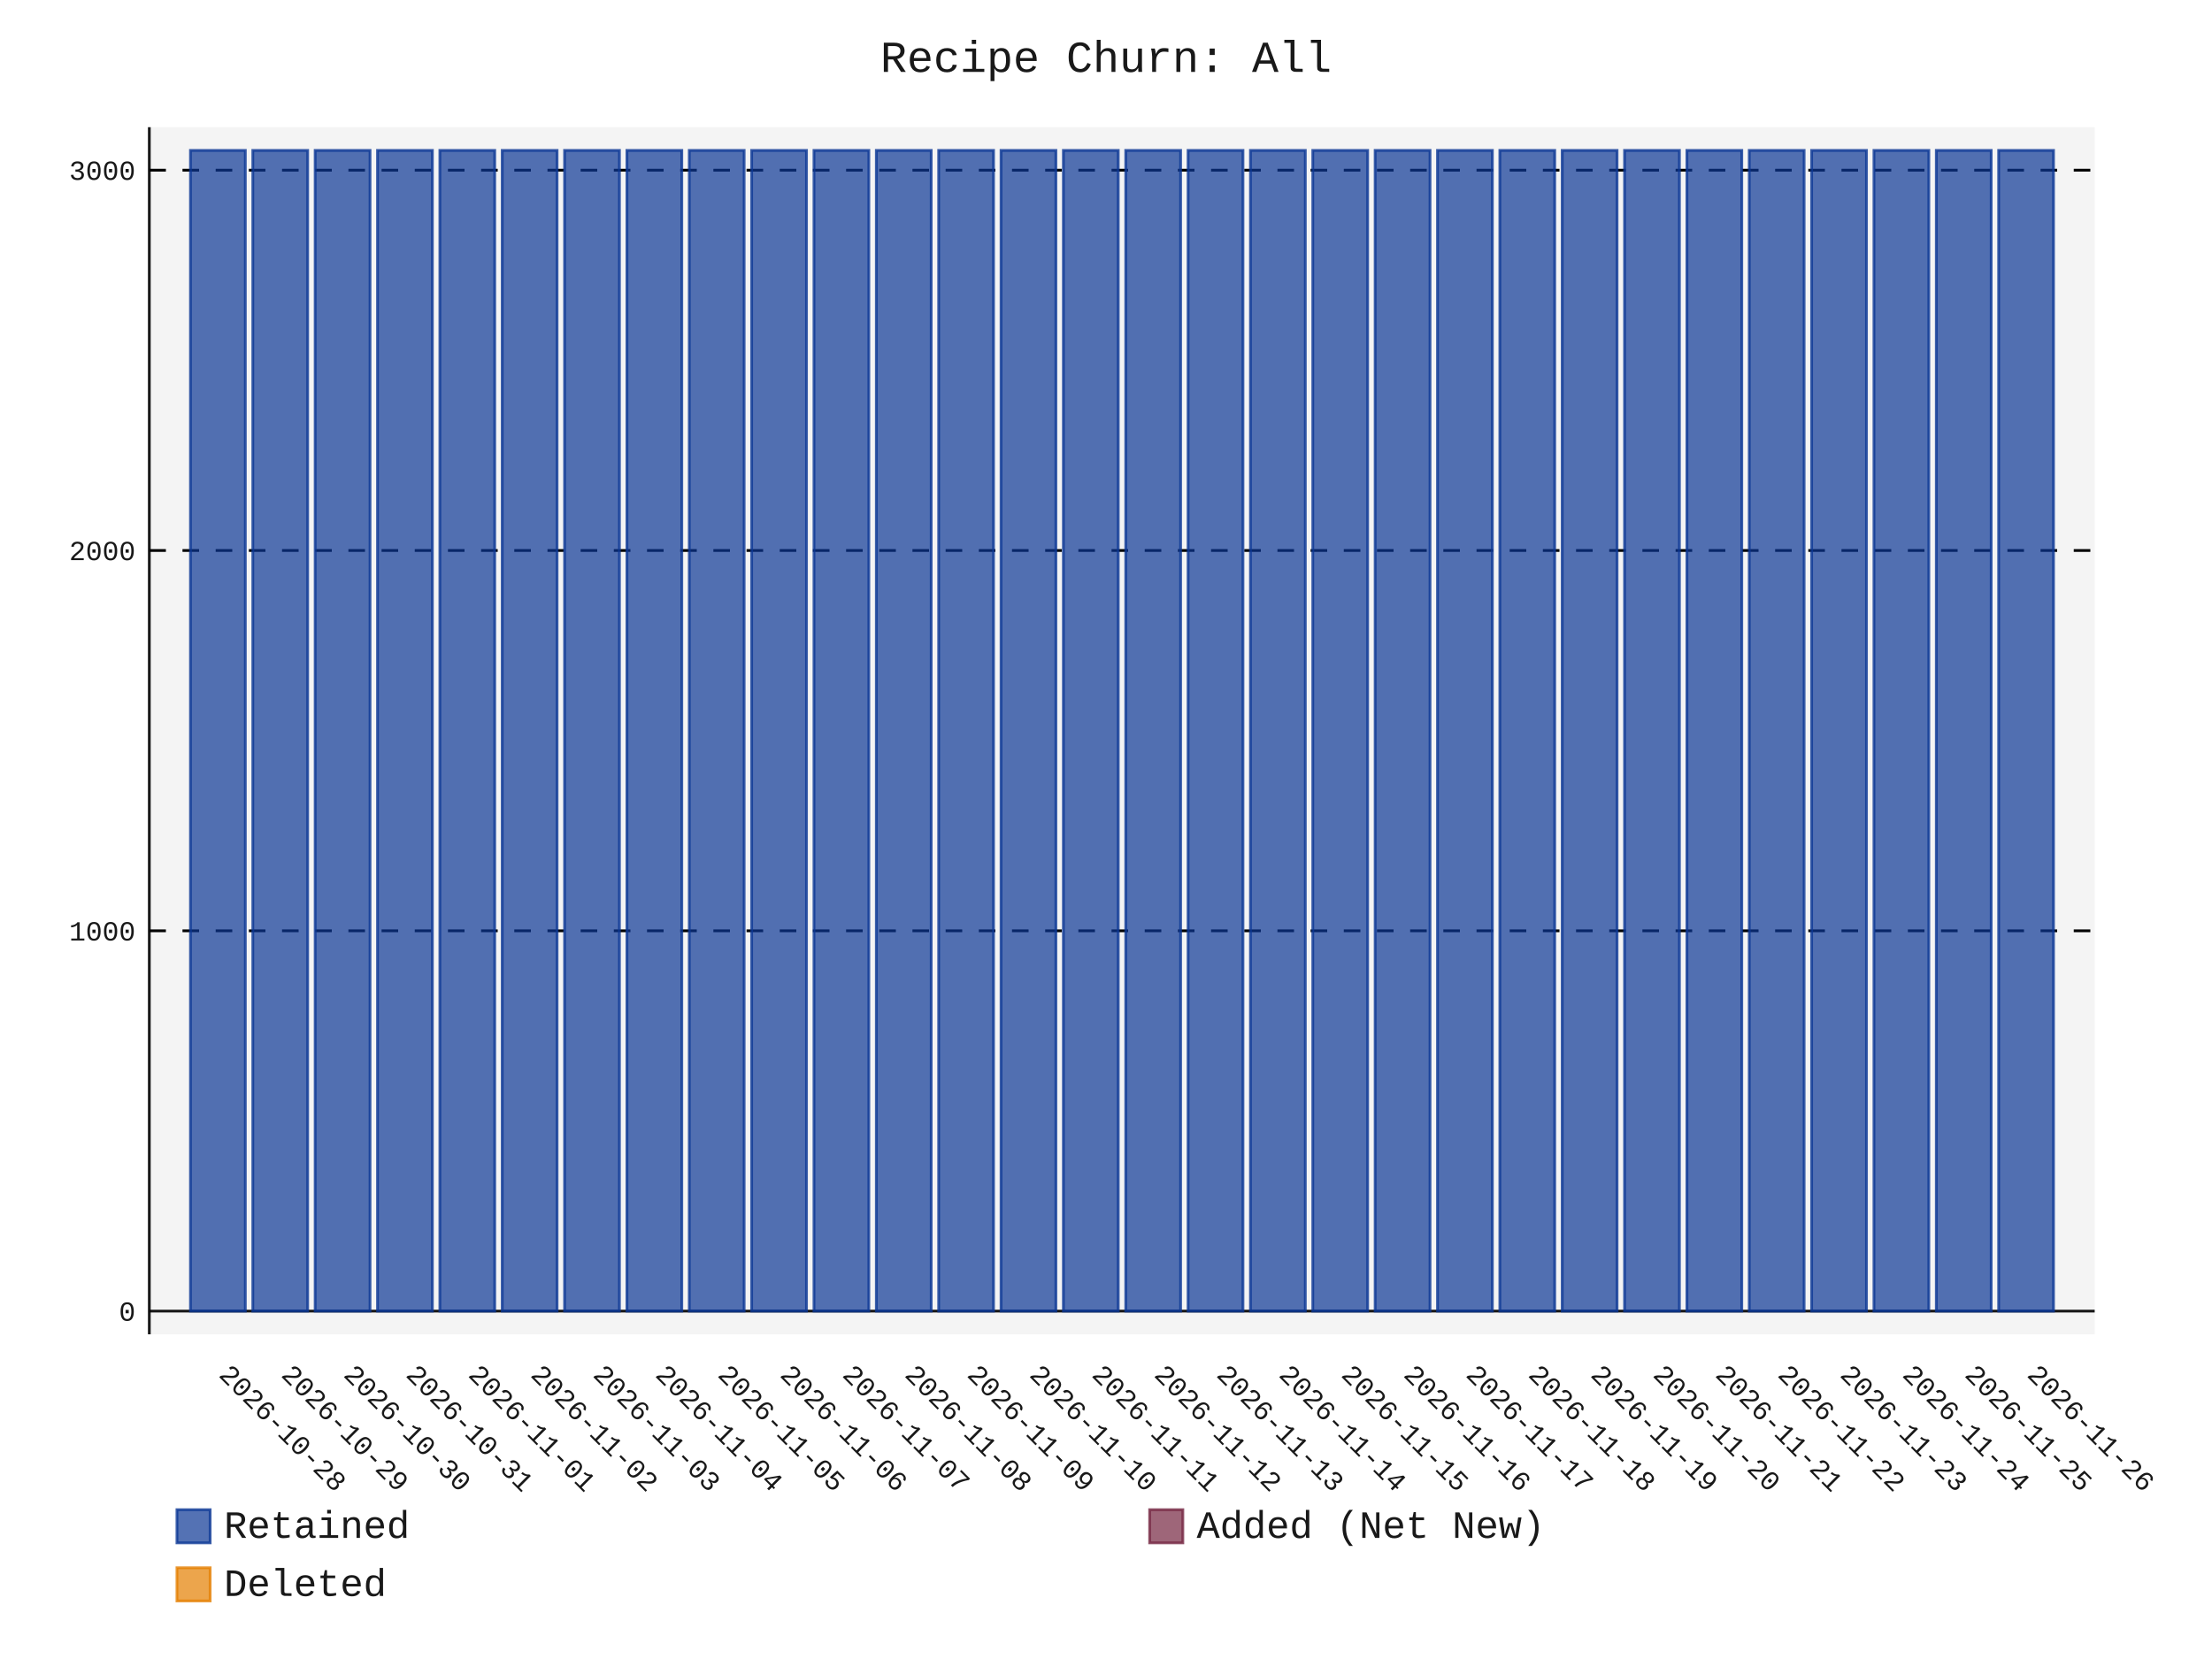
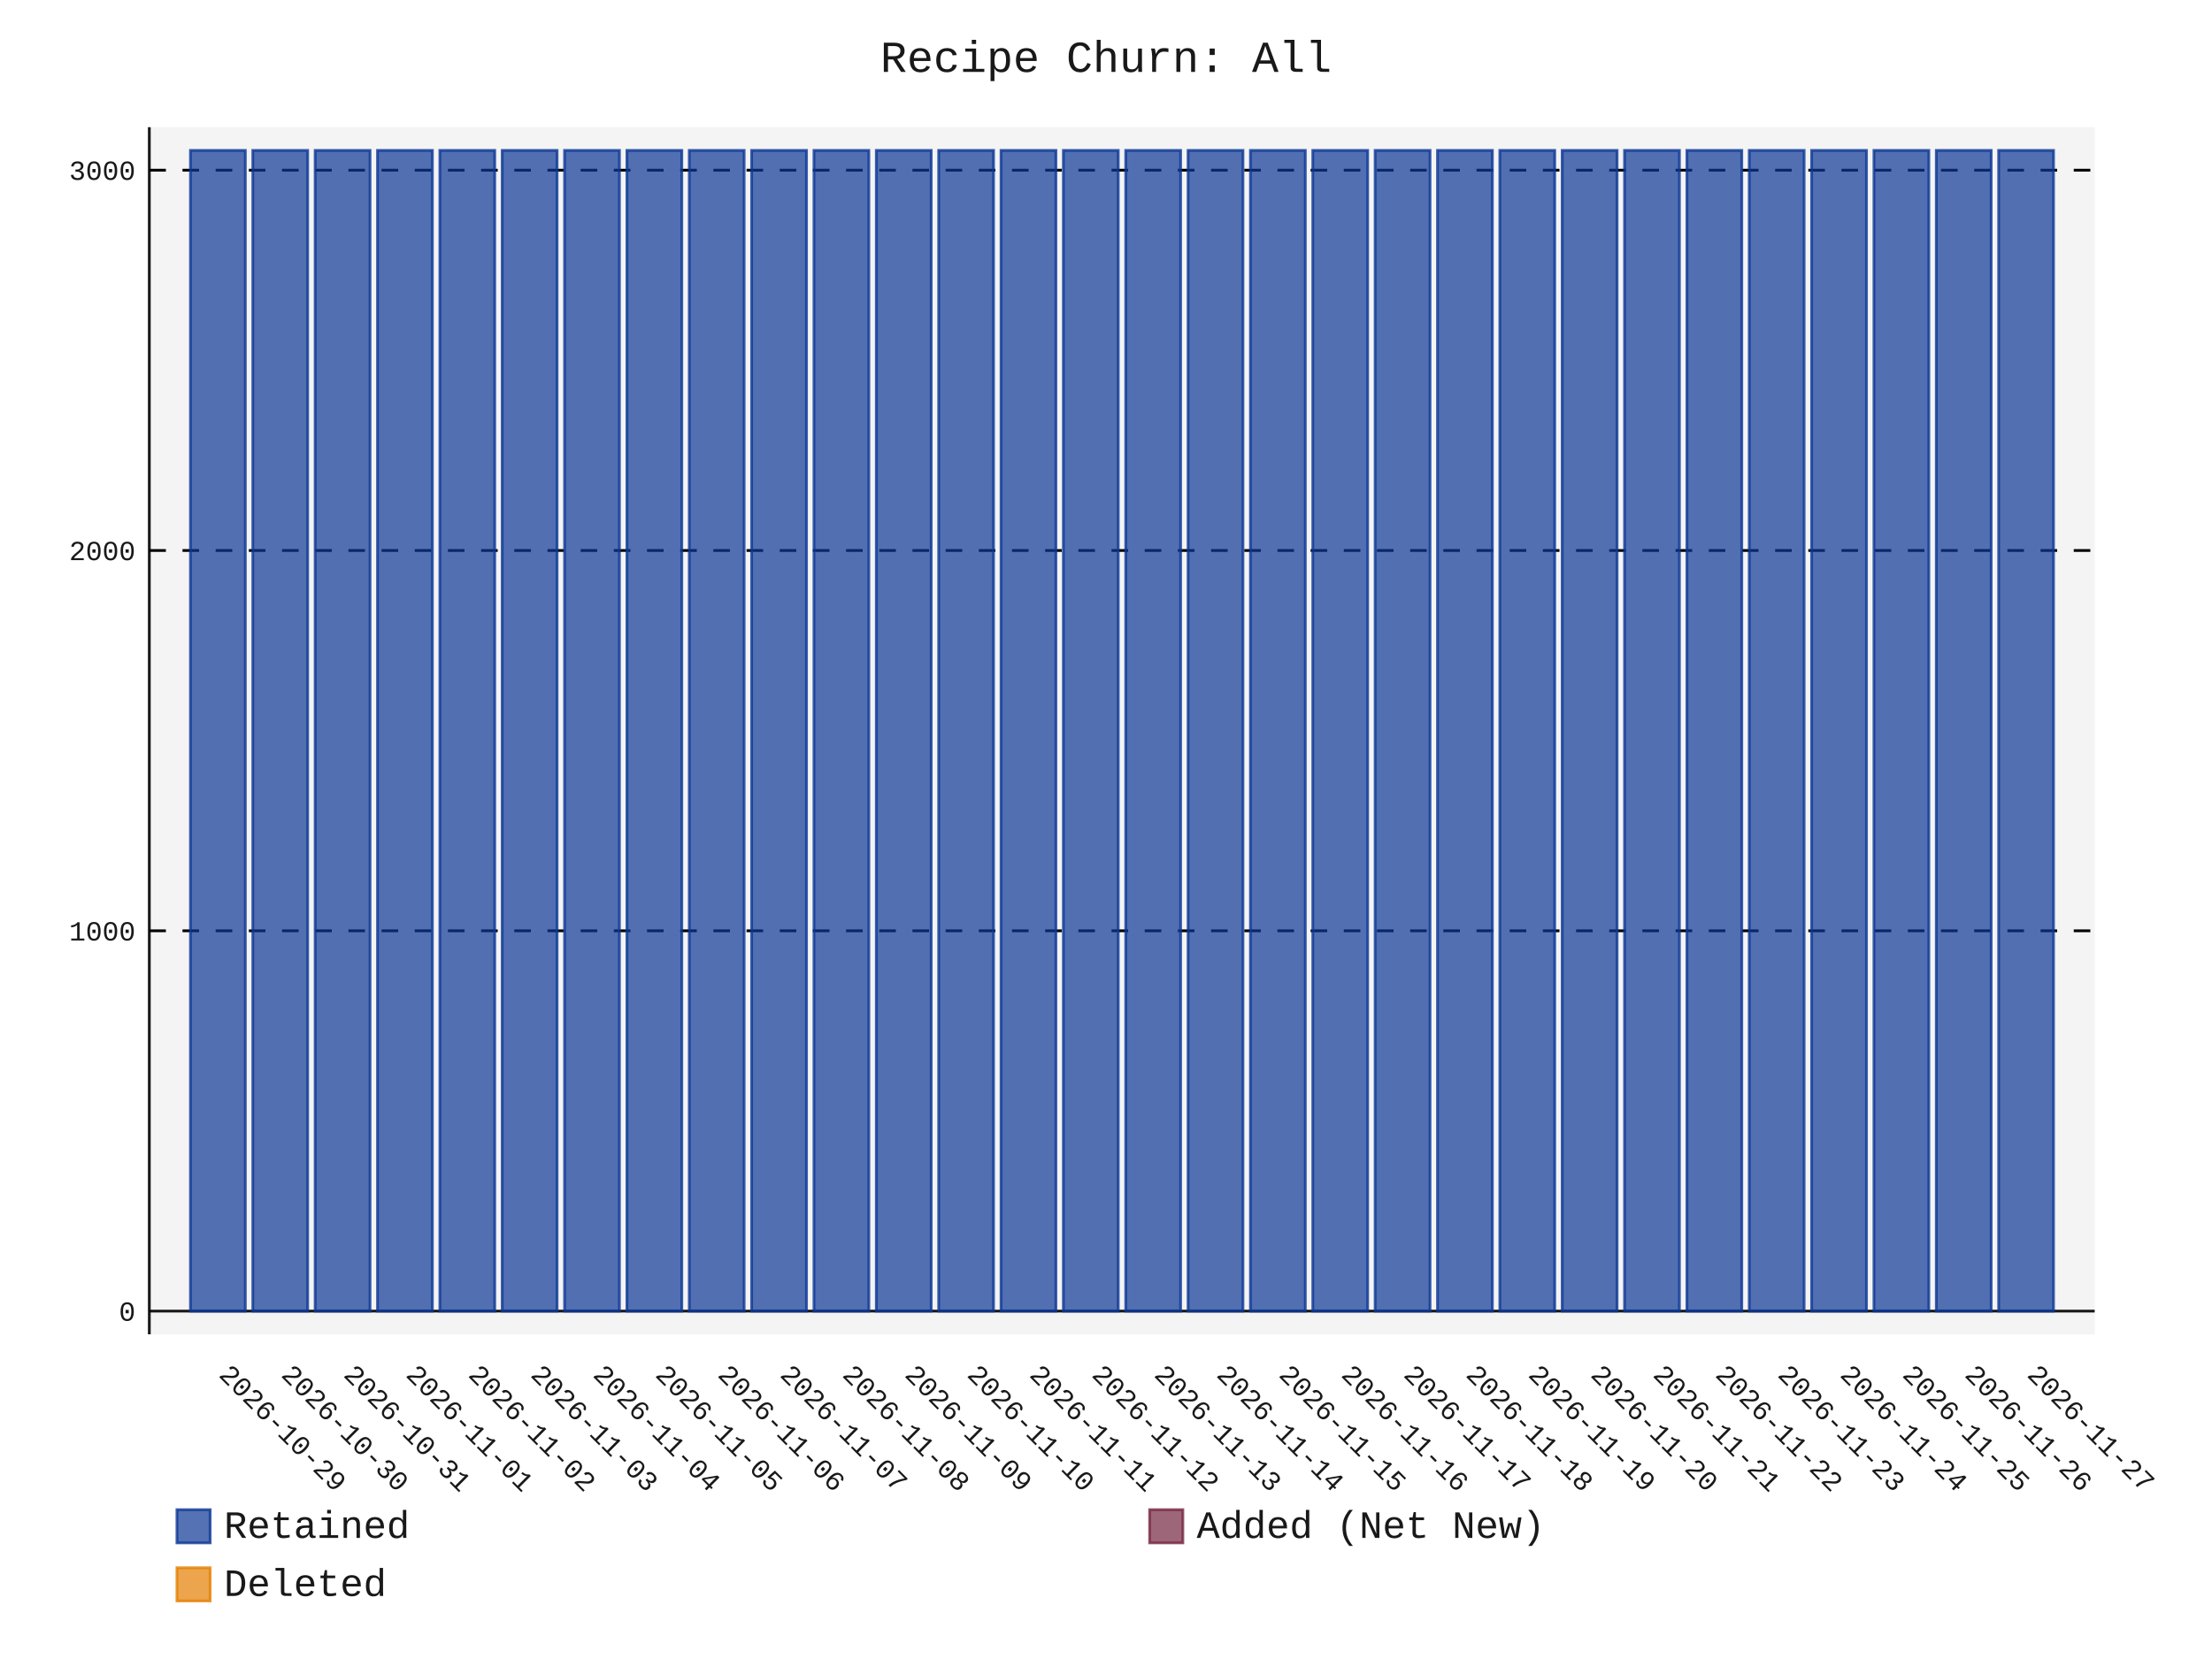
- <svg xmlns="http://www.w3.org/2000/svg" id="chart-9c6a7ccf-3798-4647-bdf7-66aee523b57b" class="pygal-chart" viewBox="0 0 800 600">
+ <svg xmlns="http://www.w3.org/2000/svg" id="chart-b2e27af9-9c1e-48b0-a8a5-6fee6ccf3e6c" class="pygal-chart" viewBox="0 0 800 600">
  <defs>
-     <style type="text/css">#chart-9c6a7ccf-3798-4647-bdf7-66aee523b57b{-webkit-user-select:none;-webkit-font-smoothing:antialiased;font-family:Consolas,"Liberation Mono",Menlo,Courier,monospace}#chart-9c6a7ccf-3798-4647-bdf7-66aee523b57b .title{font-family:Consolas,"Liberation Mono",Menlo,Courier,monospace;font-size:16px}#chart-9c6a7ccf-3798-4647-bdf7-66aee523b57b .legends .legend text{font-family:Consolas,"Liberation Mono",Menlo,Courier,monospace;font-size:14px}#chart-9c6a7ccf-3798-4647-bdf7-66aee523b57b .axis text{font-family:Consolas,"Liberation Mono",Menlo,Courier,monospace;font-size:10px}#chart-9c6a7ccf-3798-4647-bdf7-66aee523b57b .axis text.major{font-family:Consolas,"Liberation Mono",Menlo,Courier,monospace;font-size:10px}#chart-9c6a7ccf-3798-4647-bdf7-66aee523b57b .text-overlay text.value{font-family:Consolas,"Liberation Mono",Menlo,Courier,monospace;font-size:16px}#chart-9c6a7ccf-3798-4647-bdf7-66aee523b57b .text-overlay text.label{font-family:Consolas,"Liberation Mono",Menlo,Courier,monospace;font-size:10px}#chart-9c6a7ccf-3798-4647-bdf7-66aee523b57b .tooltip{font-family:Consolas,"Liberation Mono",Menlo,Courier,monospace;font-size:14px}#chart-9c6a7ccf-3798-4647-bdf7-66aee523b57b text.no_data{font-family:Consolas,"Liberation Mono",Menlo,Courier,monospace;font-size:64px}
- #chart-9c6a7ccf-3798-4647-bdf7-66aee523b57b{background-color:transparent}#chart-9c6a7ccf-3798-4647-bdf7-66aee523b57b path,#chart-9c6a7ccf-3798-4647-bdf7-66aee523b57b line,#chart-9c6a7ccf-3798-4647-bdf7-66aee523b57b rect,#chart-9c6a7ccf-3798-4647-bdf7-66aee523b57b circle{-webkit-transition:150ms;-moz-transition:150ms;transition:150ms}#chart-9c6a7ccf-3798-4647-bdf7-66aee523b57b .graph &gt; .background{fill:transparent}#chart-9c6a7ccf-3798-4647-bdf7-66aee523b57b .plot &gt; .background{fill:rgba(240,240,240,0.7)}#chart-9c6a7ccf-3798-4647-bdf7-66aee523b57b .graph{fill:rgba(0,0,0,0.9)}#chart-9c6a7ccf-3798-4647-bdf7-66aee523b57b text.no_data{fill:rgba(0,0,0,0.9)}#chart-9c6a7ccf-3798-4647-bdf7-66aee523b57b .title{fill:rgba(0,0,0,0.9)}#chart-9c6a7ccf-3798-4647-bdf7-66aee523b57b .legends .legend text{fill:rgba(0,0,0,0.9)}#chart-9c6a7ccf-3798-4647-bdf7-66aee523b57b .legends .legend:hover text{fill:rgba(0,0,0,0.9)}#chart-9c6a7ccf-3798-4647-bdf7-66aee523b57b .axis .line{stroke:rgba(0,0,0,0.9)}#chart-9c6a7ccf-3798-4647-bdf7-66aee523b57b .axis .guide.line{stroke:rgba(0,0,0,0.5)}#chart-9c6a7ccf-3798-4647-bdf7-66aee523b57b .axis .major.line{stroke:rgba(0,0,0,0.9)}#chart-9c6a7ccf-3798-4647-bdf7-66aee523b57b .axis text.major{fill:rgba(0,0,0,0.9)}#chart-9c6a7ccf-3798-4647-bdf7-66aee523b57b .axis.y .guides:hover .guide.line,#chart-9c6a7ccf-3798-4647-bdf7-66aee523b57b .line-graph .axis.x .guides:hover .guide.line,#chart-9c6a7ccf-3798-4647-bdf7-66aee523b57b .stackedline-graph .axis.x .guides:hover .guide.line,#chart-9c6a7ccf-3798-4647-bdf7-66aee523b57b .xy-graph .axis.x .guides:hover .guide.line{stroke:rgba(0,0,0,0.9)}#chart-9c6a7ccf-3798-4647-bdf7-66aee523b57b .axis .guides:hover text{fill:rgba(0,0,0,0.9)}#chart-9c6a7ccf-3798-4647-bdf7-66aee523b57b .reactive{fill-opacity:.7;stroke-opacity:.8;stroke-width:1}#chart-9c6a7ccf-3798-4647-bdf7-66aee523b57b .ci{stroke:rgba(0,0,0,0.9)}#chart-9c6a7ccf-3798-4647-bdf7-66aee523b57b .reactive.active,#chart-9c6a7ccf-3798-4647-bdf7-66aee523b57b .active .reactive{fill-opacity:.8;stroke-opacity:.9;stroke-width:4}#chart-9c6a7ccf-3798-4647-bdf7-66aee523b57b .ci .reactive.active{stroke-width:1.5}#chart-9c6a7ccf-3798-4647-bdf7-66aee523b57b .series text{fill:rgba(0,0,0,0.9)}#chart-9c6a7ccf-3798-4647-bdf7-66aee523b57b .tooltip rect{fill:rgba(240,240,240,0.7);stroke:rgba(0,0,0,0.9);-webkit-transition:opacity 150ms;-moz-transition:opacity 150ms;transition:opacity 150ms}#chart-9c6a7ccf-3798-4647-bdf7-66aee523b57b .tooltip .label{fill:rgba(0,0,0,0.9)}#chart-9c6a7ccf-3798-4647-bdf7-66aee523b57b .tooltip .label{fill:rgba(0,0,0,0.9)}#chart-9c6a7ccf-3798-4647-bdf7-66aee523b57b .tooltip .legend{font-size:.8em;fill:rgba(0,0,0,0.5)}#chart-9c6a7ccf-3798-4647-bdf7-66aee523b57b .tooltip .x_label{font-size:.6em;fill:rgba(0,0,0,0.9)}#chart-9c6a7ccf-3798-4647-bdf7-66aee523b57b .tooltip .xlink{font-size:.5em;text-decoration:underline}#chart-9c6a7ccf-3798-4647-bdf7-66aee523b57b .tooltip .value{font-size:1.5em}#chart-9c6a7ccf-3798-4647-bdf7-66aee523b57b .bound{font-size:.5em}#chart-9c6a7ccf-3798-4647-bdf7-66aee523b57b .max-value{font-size:.75em;fill:rgba(0,0,0,0.5)}#chart-9c6a7ccf-3798-4647-bdf7-66aee523b57b .map-element{fill:rgba(240,240,240,0.7);stroke:rgba(0,0,0,0.5) !important}#chart-9c6a7ccf-3798-4647-bdf7-66aee523b57b .map-element .reactive{fill-opacity:inherit;stroke-opacity:inherit}#chart-9c6a7ccf-3798-4647-bdf7-66aee523b57b .color-0,#chart-9c6a7ccf-3798-4647-bdf7-66aee523b57b .color-0 a:visited{stroke:rgb(12,55,149);fill:rgb(12,55,149)}#chart-9c6a7ccf-3798-4647-bdf7-66aee523b57b .color-1,#chart-9c6a7ccf-3798-4647-bdf7-66aee523b57b .color-1 a:visited{stroke:rgb(117,38,65);fill:rgb(117,38,65)}#chart-9c6a7ccf-3798-4647-bdf7-66aee523b57b .color-2,#chart-9c6a7ccf-3798-4647-bdf7-66aee523b57b .color-2 a:visited{stroke:rgb(228,127,0);fill:rgb(228,127,0)}#chart-9c6a7ccf-3798-4647-bdf7-66aee523b57b .text-overlay .color-0 text{fill:black}#chart-9c6a7ccf-3798-4647-bdf7-66aee523b57b .text-overlay .color-1 text{fill:black}#chart-9c6a7ccf-3798-4647-bdf7-66aee523b57b .text-overlay .color-2 text{fill:black}
- #chart-9c6a7ccf-3798-4647-bdf7-66aee523b57b text.no_data{text-anchor:middle}#chart-9c6a7ccf-3798-4647-bdf7-66aee523b57b .guide.line{fill:none}#chart-9c6a7ccf-3798-4647-bdf7-66aee523b57b .centered{text-anchor:middle}#chart-9c6a7ccf-3798-4647-bdf7-66aee523b57b .title{text-anchor:middle}#chart-9c6a7ccf-3798-4647-bdf7-66aee523b57b .legends .legend text{fill-opacity:1}#chart-9c6a7ccf-3798-4647-bdf7-66aee523b57b .axis.x text{text-anchor:middle}#chart-9c6a7ccf-3798-4647-bdf7-66aee523b57b .axis.x:not(.web) text[transform]{text-anchor:start}#chart-9c6a7ccf-3798-4647-bdf7-66aee523b57b .axis.x:not(.web) text[transform].backwards{text-anchor:end}#chart-9c6a7ccf-3798-4647-bdf7-66aee523b57b .axis.y text{text-anchor:end}#chart-9c6a7ccf-3798-4647-bdf7-66aee523b57b .axis.y text[transform].backwards{text-anchor:start}#chart-9c6a7ccf-3798-4647-bdf7-66aee523b57b .axis.y2 text{text-anchor:start}#chart-9c6a7ccf-3798-4647-bdf7-66aee523b57b .axis.y2 text[transform].backwards{text-anchor:end}#chart-9c6a7ccf-3798-4647-bdf7-66aee523b57b .axis .guide.line{stroke-dasharray:4,4;stroke:black}#chart-9c6a7ccf-3798-4647-bdf7-66aee523b57b .axis .major.guide.line{stroke-dasharray:6,6;stroke:black}#chart-9c6a7ccf-3798-4647-bdf7-66aee523b57b .horizontal .axis.y .guide.line,#chart-9c6a7ccf-3798-4647-bdf7-66aee523b57b .horizontal .axis.y2 .guide.line,#chart-9c6a7ccf-3798-4647-bdf7-66aee523b57b .vertical .axis.x .guide.line{opacity:0}#chart-9c6a7ccf-3798-4647-bdf7-66aee523b57b .horizontal .axis.always_show .guide.line,#chart-9c6a7ccf-3798-4647-bdf7-66aee523b57b .vertical .axis.always_show .guide.line{opacity:1 !important}#chart-9c6a7ccf-3798-4647-bdf7-66aee523b57b .axis.y .guides:hover .guide.line,#chart-9c6a7ccf-3798-4647-bdf7-66aee523b57b .axis.y2 .guides:hover .guide.line,#chart-9c6a7ccf-3798-4647-bdf7-66aee523b57b .axis.x .guides:hover .guide.line{opacity:1}#chart-9c6a7ccf-3798-4647-bdf7-66aee523b57b .axis .guides:hover text{opacity:1}#chart-9c6a7ccf-3798-4647-bdf7-66aee523b57b .nofill{fill:none}#chart-9c6a7ccf-3798-4647-bdf7-66aee523b57b .subtle-fill{fill-opacity:.2}#chart-9c6a7ccf-3798-4647-bdf7-66aee523b57b .dot{stroke-width:1px;fill-opacity:1;stroke-opacity:1}#chart-9c6a7ccf-3798-4647-bdf7-66aee523b57b .dot.active{stroke-width:5px}#chart-9c6a7ccf-3798-4647-bdf7-66aee523b57b .dot.negative{fill:transparent}#chart-9c6a7ccf-3798-4647-bdf7-66aee523b57b text,#chart-9c6a7ccf-3798-4647-bdf7-66aee523b57b tspan{stroke:none !important}#chart-9c6a7ccf-3798-4647-bdf7-66aee523b57b .series text.active{opacity:1}#chart-9c6a7ccf-3798-4647-bdf7-66aee523b57b .tooltip rect{fill-opacity:.95;stroke-width:.5}#chart-9c6a7ccf-3798-4647-bdf7-66aee523b57b .tooltip text{fill-opacity:1}#chart-9c6a7ccf-3798-4647-bdf7-66aee523b57b .showable{visibility:hidden}#chart-9c6a7ccf-3798-4647-bdf7-66aee523b57b .showable.shown{visibility:visible}#chart-9c6a7ccf-3798-4647-bdf7-66aee523b57b .gauge-background{fill:rgba(229,229,229,1);stroke:none}#chart-9c6a7ccf-3798-4647-bdf7-66aee523b57b .bg-lines{stroke:transparent;stroke-width:2px}</style>
+     <style type="text/css">#chart-b2e27af9-9c1e-48b0-a8a5-6fee6ccf3e6c{-webkit-user-select:none;-webkit-font-smoothing:antialiased;font-family:Consolas,"Liberation Mono",Menlo,Courier,monospace}#chart-b2e27af9-9c1e-48b0-a8a5-6fee6ccf3e6c .title{font-family:Consolas,"Liberation Mono",Menlo,Courier,monospace;font-size:16px}#chart-b2e27af9-9c1e-48b0-a8a5-6fee6ccf3e6c .legends .legend text{font-family:Consolas,"Liberation Mono",Menlo,Courier,monospace;font-size:14px}#chart-b2e27af9-9c1e-48b0-a8a5-6fee6ccf3e6c .axis text{font-family:Consolas,"Liberation Mono",Menlo,Courier,monospace;font-size:10px}#chart-b2e27af9-9c1e-48b0-a8a5-6fee6ccf3e6c .axis text.major{font-family:Consolas,"Liberation Mono",Menlo,Courier,monospace;font-size:10px}#chart-b2e27af9-9c1e-48b0-a8a5-6fee6ccf3e6c .text-overlay text.value{font-family:Consolas,"Liberation Mono",Menlo,Courier,monospace;font-size:16px}#chart-b2e27af9-9c1e-48b0-a8a5-6fee6ccf3e6c .text-overlay text.label{font-family:Consolas,"Liberation Mono",Menlo,Courier,monospace;font-size:10px}#chart-b2e27af9-9c1e-48b0-a8a5-6fee6ccf3e6c .tooltip{font-family:Consolas,"Liberation Mono",Menlo,Courier,monospace;font-size:14px}#chart-b2e27af9-9c1e-48b0-a8a5-6fee6ccf3e6c text.no_data{font-family:Consolas,"Liberation Mono",Menlo,Courier,monospace;font-size:64px}
+ #chart-b2e27af9-9c1e-48b0-a8a5-6fee6ccf3e6c{background-color:transparent}#chart-b2e27af9-9c1e-48b0-a8a5-6fee6ccf3e6c path,#chart-b2e27af9-9c1e-48b0-a8a5-6fee6ccf3e6c line,#chart-b2e27af9-9c1e-48b0-a8a5-6fee6ccf3e6c rect,#chart-b2e27af9-9c1e-48b0-a8a5-6fee6ccf3e6c circle{-webkit-transition:150ms;-moz-transition:150ms;transition:150ms}#chart-b2e27af9-9c1e-48b0-a8a5-6fee6ccf3e6c .graph &gt; .background{fill:transparent}#chart-b2e27af9-9c1e-48b0-a8a5-6fee6ccf3e6c .plot &gt; .background{fill:rgba(240,240,240,0.7)}#chart-b2e27af9-9c1e-48b0-a8a5-6fee6ccf3e6c .graph{fill:rgba(0,0,0,0.9)}#chart-b2e27af9-9c1e-48b0-a8a5-6fee6ccf3e6c text.no_data{fill:rgba(0,0,0,0.9)}#chart-b2e27af9-9c1e-48b0-a8a5-6fee6ccf3e6c .title{fill:rgba(0,0,0,0.9)}#chart-b2e27af9-9c1e-48b0-a8a5-6fee6ccf3e6c .legends .legend text{fill:rgba(0,0,0,0.9)}#chart-b2e27af9-9c1e-48b0-a8a5-6fee6ccf3e6c .legends .legend:hover text{fill:rgba(0,0,0,0.9)}#chart-b2e27af9-9c1e-48b0-a8a5-6fee6ccf3e6c .axis .line{stroke:rgba(0,0,0,0.9)}#chart-b2e27af9-9c1e-48b0-a8a5-6fee6ccf3e6c .axis .guide.line{stroke:rgba(0,0,0,0.5)}#chart-b2e27af9-9c1e-48b0-a8a5-6fee6ccf3e6c .axis .major.line{stroke:rgba(0,0,0,0.9)}#chart-b2e27af9-9c1e-48b0-a8a5-6fee6ccf3e6c .axis text.major{fill:rgba(0,0,0,0.9)}#chart-b2e27af9-9c1e-48b0-a8a5-6fee6ccf3e6c .axis.y .guides:hover .guide.line,#chart-b2e27af9-9c1e-48b0-a8a5-6fee6ccf3e6c .line-graph .axis.x .guides:hover .guide.line,#chart-b2e27af9-9c1e-48b0-a8a5-6fee6ccf3e6c .stackedline-graph .axis.x .guides:hover .guide.line,#chart-b2e27af9-9c1e-48b0-a8a5-6fee6ccf3e6c .xy-graph .axis.x .guides:hover .guide.line{stroke:rgba(0,0,0,0.9)}#chart-b2e27af9-9c1e-48b0-a8a5-6fee6ccf3e6c .axis .guides:hover text{fill:rgba(0,0,0,0.9)}#chart-b2e27af9-9c1e-48b0-a8a5-6fee6ccf3e6c .reactive{fill-opacity:.7;stroke-opacity:.8;stroke-width:1}#chart-b2e27af9-9c1e-48b0-a8a5-6fee6ccf3e6c .ci{stroke:rgba(0,0,0,0.9)}#chart-b2e27af9-9c1e-48b0-a8a5-6fee6ccf3e6c .reactive.active,#chart-b2e27af9-9c1e-48b0-a8a5-6fee6ccf3e6c .active .reactive{fill-opacity:.8;stroke-opacity:.9;stroke-width:4}#chart-b2e27af9-9c1e-48b0-a8a5-6fee6ccf3e6c .ci .reactive.active{stroke-width:1.5}#chart-b2e27af9-9c1e-48b0-a8a5-6fee6ccf3e6c .series text{fill:rgba(0,0,0,0.9)}#chart-b2e27af9-9c1e-48b0-a8a5-6fee6ccf3e6c .tooltip rect{fill:rgba(240,240,240,0.7);stroke:rgba(0,0,0,0.9);-webkit-transition:opacity 150ms;-moz-transition:opacity 150ms;transition:opacity 150ms}#chart-b2e27af9-9c1e-48b0-a8a5-6fee6ccf3e6c .tooltip .label{fill:rgba(0,0,0,0.9)}#chart-b2e27af9-9c1e-48b0-a8a5-6fee6ccf3e6c .tooltip .label{fill:rgba(0,0,0,0.9)}#chart-b2e27af9-9c1e-48b0-a8a5-6fee6ccf3e6c .tooltip .legend{font-size:.8em;fill:rgba(0,0,0,0.5)}#chart-b2e27af9-9c1e-48b0-a8a5-6fee6ccf3e6c .tooltip .x_label{font-size:.6em;fill:rgba(0,0,0,0.9)}#chart-b2e27af9-9c1e-48b0-a8a5-6fee6ccf3e6c .tooltip .xlink{font-size:.5em;text-decoration:underline}#chart-b2e27af9-9c1e-48b0-a8a5-6fee6ccf3e6c .tooltip .value{font-size:1.5em}#chart-b2e27af9-9c1e-48b0-a8a5-6fee6ccf3e6c .bound{font-size:.5em}#chart-b2e27af9-9c1e-48b0-a8a5-6fee6ccf3e6c .max-value{font-size:.75em;fill:rgba(0,0,0,0.5)}#chart-b2e27af9-9c1e-48b0-a8a5-6fee6ccf3e6c .map-element{fill:rgba(240,240,240,0.7);stroke:rgba(0,0,0,0.5) !important}#chart-b2e27af9-9c1e-48b0-a8a5-6fee6ccf3e6c .map-element .reactive{fill-opacity:inherit;stroke-opacity:inherit}#chart-b2e27af9-9c1e-48b0-a8a5-6fee6ccf3e6c .color-0,#chart-b2e27af9-9c1e-48b0-a8a5-6fee6ccf3e6c .color-0 a:visited{stroke:rgb(12,55,149);fill:rgb(12,55,149)}#chart-b2e27af9-9c1e-48b0-a8a5-6fee6ccf3e6c .color-1,#chart-b2e27af9-9c1e-48b0-a8a5-6fee6ccf3e6c .color-1 a:visited{stroke:rgb(117,38,65);fill:rgb(117,38,65)}#chart-b2e27af9-9c1e-48b0-a8a5-6fee6ccf3e6c .color-2,#chart-b2e27af9-9c1e-48b0-a8a5-6fee6ccf3e6c .color-2 a:visited{stroke:rgb(228,127,0);fill:rgb(228,127,0)}#chart-b2e27af9-9c1e-48b0-a8a5-6fee6ccf3e6c .text-overlay .color-0 text{fill:black}#chart-b2e27af9-9c1e-48b0-a8a5-6fee6ccf3e6c .text-overlay .color-1 text{fill:black}#chart-b2e27af9-9c1e-48b0-a8a5-6fee6ccf3e6c .text-overlay .color-2 text{fill:black}
+ #chart-b2e27af9-9c1e-48b0-a8a5-6fee6ccf3e6c text.no_data{text-anchor:middle}#chart-b2e27af9-9c1e-48b0-a8a5-6fee6ccf3e6c .guide.line{fill:none}#chart-b2e27af9-9c1e-48b0-a8a5-6fee6ccf3e6c .centered{text-anchor:middle}#chart-b2e27af9-9c1e-48b0-a8a5-6fee6ccf3e6c .title{text-anchor:middle}#chart-b2e27af9-9c1e-48b0-a8a5-6fee6ccf3e6c .legends .legend text{fill-opacity:1}#chart-b2e27af9-9c1e-48b0-a8a5-6fee6ccf3e6c .axis.x text{text-anchor:middle}#chart-b2e27af9-9c1e-48b0-a8a5-6fee6ccf3e6c .axis.x:not(.web) text[transform]{text-anchor:start}#chart-b2e27af9-9c1e-48b0-a8a5-6fee6ccf3e6c .axis.x:not(.web) text[transform].backwards{text-anchor:end}#chart-b2e27af9-9c1e-48b0-a8a5-6fee6ccf3e6c .axis.y text{text-anchor:end}#chart-b2e27af9-9c1e-48b0-a8a5-6fee6ccf3e6c .axis.y text[transform].backwards{text-anchor:start}#chart-b2e27af9-9c1e-48b0-a8a5-6fee6ccf3e6c .axis.y2 text{text-anchor:start}#chart-b2e27af9-9c1e-48b0-a8a5-6fee6ccf3e6c .axis.y2 text[transform].backwards{text-anchor:end}#chart-b2e27af9-9c1e-48b0-a8a5-6fee6ccf3e6c .axis .guide.line{stroke-dasharray:4,4;stroke:black}#chart-b2e27af9-9c1e-48b0-a8a5-6fee6ccf3e6c .axis .major.guide.line{stroke-dasharray:6,6;stroke:black}#chart-b2e27af9-9c1e-48b0-a8a5-6fee6ccf3e6c .horizontal .axis.y .guide.line,#chart-b2e27af9-9c1e-48b0-a8a5-6fee6ccf3e6c .horizontal .axis.y2 .guide.line,#chart-b2e27af9-9c1e-48b0-a8a5-6fee6ccf3e6c .vertical .axis.x .guide.line{opacity:0}#chart-b2e27af9-9c1e-48b0-a8a5-6fee6ccf3e6c .horizontal .axis.always_show .guide.line,#chart-b2e27af9-9c1e-48b0-a8a5-6fee6ccf3e6c .vertical .axis.always_show .guide.line{opacity:1 !important}#chart-b2e27af9-9c1e-48b0-a8a5-6fee6ccf3e6c .axis.y .guides:hover .guide.line,#chart-b2e27af9-9c1e-48b0-a8a5-6fee6ccf3e6c .axis.y2 .guides:hover .guide.line,#chart-b2e27af9-9c1e-48b0-a8a5-6fee6ccf3e6c .axis.x .guides:hover .guide.line{opacity:1}#chart-b2e27af9-9c1e-48b0-a8a5-6fee6ccf3e6c .axis .guides:hover text{opacity:1}#chart-b2e27af9-9c1e-48b0-a8a5-6fee6ccf3e6c .nofill{fill:none}#chart-b2e27af9-9c1e-48b0-a8a5-6fee6ccf3e6c .subtle-fill{fill-opacity:.2}#chart-b2e27af9-9c1e-48b0-a8a5-6fee6ccf3e6c .dot{stroke-width:1px;fill-opacity:1;stroke-opacity:1}#chart-b2e27af9-9c1e-48b0-a8a5-6fee6ccf3e6c .dot.active{stroke-width:5px}#chart-b2e27af9-9c1e-48b0-a8a5-6fee6ccf3e6c .dot.negative{fill:transparent}#chart-b2e27af9-9c1e-48b0-a8a5-6fee6ccf3e6c text,#chart-b2e27af9-9c1e-48b0-a8a5-6fee6ccf3e6c tspan{stroke:none !important}#chart-b2e27af9-9c1e-48b0-a8a5-6fee6ccf3e6c .series text.active{opacity:1}#chart-b2e27af9-9c1e-48b0-a8a5-6fee6ccf3e6c .tooltip rect{fill-opacity:.95;stroke-width:.5}#chart-b2e27af9-9c1e-48b0-a8a5-6fee6ccf3e6c .tooltip text{fill-opacity:1}#chart-b2e27af9-9c1e-48b0-a8a5-6fee6ccf3e6c .showable{visibility:hidden}#chart-b2e27af9-9c1e-48b0-a8a5-6fee6ccf3e6c .showable.shown{visibility:visible}#chart-b2e27af9-9c1e-48b0-a8a5-6fee6ccf3e6c .gauge-background{fill:rgba(229,229,229,1);stroke:none}#chart-b2e27af9-9c1e-48b0-a8a5-6fee6ccf3e6c .bg-lines{stroke:transparent;stroke-width:2px}</style>
  </defs>
  <g class="graph stackedbar-graph vertical">
    <rect x="0" y="0" width="800" height="600" class="background" />
    <g transform="translate(54, 46)" class="plot">
      <rect x="0" y="0" width="703.574" height="436.574" class="background" />
      <g class="axis y always_show">
        <g class="guides">
          <path d="M0 428.178 h703.574" class="axis major line" />
          <text x="-5" y="431.678" class="major">0</text>
        </g>
        <g class="guides">
          <path d="M0 290.635 h703.574" class="major guide line" />
          <text x="-5" y="294.135" class="major">1000</text>
        </g>
        <g class="guides">
          <path d="M0 153.091 h703.574" class="major guide line" />
          <text x="-5" y="156.591" class="major">2000</text>
        </g>
        <g class="guides">
          <path d="M0 15.548 h703.574" class="major guide line" />
          <text x="-5" y="19.048" class="major">3000</text>
        </g>
      </g>
      <g class="axis x">
        <path d="M0 0 v436.574" class="line" />
        <g class="guides">
          <path d="M24.805 0 v436.574" class="guide line" />
-           <text x="24.805" y="451.574" class="" transform="rotate(45 24.80548 451.5736)">2026-10-28</text>
+           <text x="24.805" y="451.574" class="" transform="rotate(45 24.80548 451.5736)">2026-10-29</text>
        </g>
        <g class="guides">
          <path d="M47.356 0 v436.574" class="guide line" />
-           <text x="47.356" y="451.574" class="" transform="rotate(45 47.35592 451.5736)">2026-10-29</text>
+           <text x="47.356" y="451.574" class="" transform="rotate(45 47.35592 451.5736)">2026-10-30</text>
        </g>
        <g class="guides">
          <path d="M69.906 0 v436.574" class="guide line" />
-           <text x="69.906" y="451.574" class="" transform="rotate(45 69.90635 451.5736)">2026-10-30</text>
+           <text x="69.906" y="451.574" class="" transform="rotate(45 69.90635 451.5736)">2026-10-31</text>
        </g>
        <g class="guides">
          <path d="M92.457 0 v436.574" class="guide line" />
-           <text x="92.457" y="451.574" class="" transform="rotate(45 92.45679 451.5736)">2026-10-31</text>
+           <text x="92.457" y="451.574" class="" transform="rotate(45 92.45679 451.5736)">2026-11-01</text>
        </g>
        <g class="guides">
          <path d="M115.007 0 v436.574" class="guide line" />
-           <text x="115.007" y="451.574" class="" transform="rotate(45 115.0072 451.5736)">2026-11-01</text>
+           <text x="115.007" y="451.574" class="" transform="rotate(45 115.0072 451.5736)">2026-11-02</text>
        </g>
        <g class="guides">
          <path d="M137.558 0 v436.574" class="guide line" />
-           <text x="137.558" y="451.574" class="" transform="rotate(45 137.5577 451.5736)">2026-11-02</text>
+           <text x="137.558" y="451.574" class="" transform="rotate(45 137.5577 451.5736)">2026-11-03</text>
        </g>
        <g class="guides">
          <path d="M160.108 0 v436.574" class="guide line" />
-           <text x="160.108" y="451.574" class="" transform="rotate(45 160.1081 451.5736)">2026-11-03</text>
+           <text x="160.108" y="451.574" class="" transform="rotate(45 160.1081 451.5736)">2026-11-04</text>
        </g>
        <g class="guides">
          <path d="M182.659 0 v436.574" class="guide line" />
-           <text x="182.659" y="451.574" class="" transform="rotate(45 182.6585 451.5736)">2026-11-04</text>
+           <text x="182.659" y="451.574" class="" transform="rotate(45 182.6585 451.5736)">2026-11-05</text>
        </g>
        <g class="guides">
          <path d="M205.209 0 v436.574" class="guide line" />
-           <text x="205.209" y="451.574" class="" transform="rotate(45 205.209 451.5736)">2026-11-05</text>
+           <text x="205.209" y="451.574" class="" transform="rotate(45 205.209 451.5736)">2026-11-06</text>
        </g>
        <g class="guides">
          <path d="M227.759 0 v436.574" class="guide line" />
-           <text x="227.759" y="451.574" class="" transform="rotate(45 227.7594 451.5736)">2026-11-06</text>
+           <text x="227.759" y="451.574" class="" transform="rotate(45 227.7594 451.5736)">2026-11-07</text>
        </g>
        <g class="guides">
          <path d="M250.31 0 v436.574" class="guide line" />
-           <text x="250.31" y="451.574" class="" transform="rotate(45 250.3098 451.5736)">2026-11-07</text>
+           <text x="250.31" y="451.574" class="" transform="rotate(45 250.3098 451.5736)">2026-11-08</text>
        </g>
        <g class="guides">
          <path d="M272.86 0 v436.574" class="guide line" />
-           <text x="272.86" y="451.574" class="" transform="rotate(45 272.8603 451.5736)">2026-11-08</text>
+           <text x="272.86" y="451.574" class="" transform="rotate(45 272.8603 451.5736)">2026-11-09</text>
        </g>
        <g class="guides">
          <path d="M295.411 0 v436.574" class="guide line" />
-           <text x="295.411" y="451.574" class="" transform="rotate(45 295.4107 451.5736)">2026-11-09</text>
+           <text x="295.411" y="451.574" class="" transform="rotate(45 295.4107 451.5736)">2026-11-10</text>
        </g>
        <g class="guides">
          <path d="M317.961 0 v436.574" class="guide line" />
-           <text x="317.961" y="451.574" class="" transform="rotate(45 317.9611 451.5736)">2026-11-10</text>
+           <text x="317.961" y="451.574" class="" transform="rotate(45 317.9611 451.5736)">2026-11-11</text>
        </g>
        <g class="guides">
          <path d="M340.512 0 v436.574" class="guide line" />
-           <text x="340.512" y="451.574" class="" transform="rotate(45 340.5116 451.5736)">2026-11-11</text>
+           <text x="340.512" y="451.574" class="" transform="rotate(45 340.5116 451.5736)">2026-11-12</text>
        </g>
        <g class="guides">
          <path d="M363.062 0 v436.574" class="guide line" />
-           <text x="363.062" y="451.574" class="" transform="rotate(45 363.062 451.5736)">2026-11-12</text>
+           <text x="363.062" y="451.574" class="" transform="rotate(45 363.062 451.5736)">2026-11-13</text>
        </g>
        <g class="guides">
          <path d="M385.612 0 v436.574" class="guide line" />
-           <text x="385.612" y="451.574" class="" transform="rotate(45 385.6125 451.5736)">2026-11-13</text>
+           <text x="385.612" y="451.574" class="" transform="rotate(45 385.6125 451.5736)">2026-11-14</text>
        </g>
        <g class="guides">
          <path d="M408.163 0 v436.574" class="guide line" />
-           <text x="408.163" y="451.574" class="" transform="rotate(45 408.1629 451.5736)">2026-11-14</text>
+           <text x="408.163" y="451.574" class="" transform="rotate(45 408.1629 451.5736)">2026-11-15</text>
        </g>
        <g class="guides">
          <path d="M430.713 0 v436.574" class="guide line" />
-           <text x="430.713" y="451.574" class="" transform="rotate(45 430.7133 451.5736)">2026-11-15</text>
+           <text x="430.713" y="451.574" class="" transform="rotate(45 430.7133 451.5736)">2026-11-16</text>
        </g>
        <g class="guides">
          <path d="M453.264 0 v436.574" class="guide line" />
-           <text x="453.264" y="451.574" class="" transform="rotate(45 453.2638 451.5736)">2026-11-16</text>
+           <text x="453.264" y="451.574" class="" transform="rotate(45 453.2638 451.5736)">2026-11-17</text>
        </g>
        <g class="guides">
          <path d="M475.814 0 v436.574" class="guide line" />
-           <text x="475.814" y="451.574" class="" transform="rotate(45 475.8142 451.5736)">2026-11-17</text>
+           <text x="475.814" y="451.574" class="" transform="rotate(45 475.8142 451.5736)">2026-11-18</text>
        </g>
        <g class="guides">
          <path d="M498.365 0 v436.574" class="guide line" />
-           <text x="498.365" y="451.574" class="" transform="rotate(45 498.3646 451.5736)">2026-11-18</text>
+           <text x="498.365" y="451.574" class="" transform="rotate(45 498.3646 451.5736)">2026-11-19</text>
        </g>
        <g class="guides">
          <path d="M520.915 0 v436.574" class="guide line" />
-           <text x="520.915" y="451.574" class="" transform="rotate(45 520.9151 451.5736)">2026-11-19</text>
+           <text x="520.915" y="451.574" class="" transform="rotate(45 520.9151 451.5736)">2026-11-20</text>
        </g>
        <g class="guides">
          <path d="M543.466 0 v436.574" class="guide line" />
-           <text x="543.465" y="451.574" class="" transform="rotate(45 543.4655 451.5736)">2026-11-20</text>
+           <text x="543.465" y="451.574" class="" transform="rotate(45 543.4655 451.5736)">2026-11-21</text>
        </g>
        <g class="guides">
          <path d="M566.016 0 v436.574" class="guide line" />
-           <text x="566.016" y="451.574" class="" transform="rotate(45 566.0159 451.5736)">2026-11-21</text>
+           <text x="566.016" y="451.574" class="" transform="rotate(45 566.0159 451.5736)">2026-11-22</text>
        </g>
        <g class="guides">
          <path d="M588.566 0 v436.574" class="guide line" />
-           <text x="588.566" y="451.574" class="" transform="rotate(45 588.5664 451.5736)">2026-11-22</text>
+           <text x="588.566" y="451.574" class="" transform="rotate(45 588.5664 451.5736)">2026-11-23</text>
        </g>
        <g class="guides">
          <path d="M611.117 0 v436.574" class="guide line" />
-           <text x="611.117" y="451.574" class="" transform="rotate(45 611.1168 451.5736)">2026-11-23</text>
+           <text x="611.117" y="451.574" class="" transform="rotate(45 611.1168 451.5736)">2026-11-24</text>
        </g>
        <g class="guides">
          <path d="M633.667 0 v436.574" class="guide line" />
-           <text x="633.667" y="451.574" class="" transform="rotate(45 633.6672 451.5736)">2026-11-24</text>
+           <text x="633.667" y="451.574" class="" transform="rotate(45 633.6672 451.5736)">2026-11-25</text>
        </g>
        <g class="guides">
          <path d="M656.218 0 v436.574" class="guide line" />
-           <text x="656.218" y="451.574" class="" transform="rotate(45 656.2177 451.5736)">2026-11-25</text>
+           <text x="656.218" y="451.574" class="" transform="rotate(45 656.2177 451.5736)">2026-11-26</text>
        </g>
        <g class="guides">
          <path d="M678.768 0 v436.574" class="guide line" />
-           <text x="678.768" y="451.574" class="" transform="rotate(45 678.7681 451.5736)">2026-11-26</text>
+           <text x="678.768" y="451.574" class="" transform="rotate(45 678.7681 451.5736)">2026-11-27</text>
        </g>
      </g>
      <g class="series serie-0 color-0">
        <g class="bars">
          <g class="bar">
            <rect x="14.883" y="8.396" rx="0" ry="0" width="19.844" height="419.782" class="rect reactive tooltip-trigger" />
          </g>
          <g class="bar">
            <rect x="37.434" y="8.396" rx="0" ry="0" width="19.844" height="419.782" class="rect reactive tooltip-trigger" />
          </g>
          <g class="bar">
            <rect x="59.984" y="8.396" rx="0" ry="0" width="19.844" height="419.782" class="rect reactive tooltip-trigger" />
          </g>
          <g class="bar">
            <rect x="82.535" y="8.396" rx="0" ry="0" width="19.844" height="419.782" class="rect reactive tooltip-trigger" />
          </g>
          <g class="bar">
            <rect x="105.085" y="8.396" rx="0" ry="0" width="19.844" height="419.782" class="rect reactive tooltip-trigger" />
          </g>
          <g class="bar">
            <rect x="127.635" y="8.396" rx="0" ry="0" width="19.844" height="419.782" class="rect reactive tooltip-trigger" />
          </g>
          <g class="bar">
            <rect x="150.186" y="8.396" rx="0" ry="0" width="19.844" height="419.782" class="rect reactive tooltip-trigger" />
          </g>
          <g class="bar">
            <rect x="172.736" y="8.396" rx="0" ry="0" width="19.844" height="419.782" class="rect reactive tooltip-trigger" />
          </g>
          <g class="bar">
            <rect x="195.287" y="8.396" rx="0" ry="0" width="19.844" height="419.782" class="rect reactive tooltip-trigger" />
          </g>
          <g class="bar">
            <rect x="217.837" y="8.396" rx="0" ry="0" width="19.844" height="419.782" class="rect reactive tooltip-trigger" />
          </g>
          <g class="bar">
            <rect x="240.388" y="8.396" rx="0" ry="0" width="19.844" height="419.782" class="rect reactive tooltip-trigger" />
          </g>
          <g class="bar">
            <rect x="262.938" y="8.396" rx="0" ry="0" width="19.844" height="419.782" class="rect reactive tooltip-trigger" />
          </g>
          <g class="bar">
            <rect x="285.489" y="8.396" rx="0" ry="0" width="19.844" height="419.782" class="rect reactive tooltip-trigger" />
          </g>
          <g class="bar">
            <rect x="308.039" y="8.396" rx="0" ry="0" width="19.844" height="419.782" class="rect reactive tooltip-trigger" />
          </g>
          <g class="bar">
            <rect x="330.589" y="8.396" rx="0" ry="0" width="19.844" height="419.782" class="rect reactive tooltip-trigger" />
          </g>
          <g class="bar">
            <rect x="353.14" y="8.396" rx="0" ry="0" width="19.844" height="419.782" class="rect reactive tooltip-trigger" />
          </g>
          <g class="bar">
            <rect x="375.69" y="8.396" rx="0" ry="0" width="19.844" height="419.782" class="rect reactive tooltip-trigger" />
          </g>
          <g class="bar">
            <rect x="398.241" y="8.396" rx="0" ry="0" width="19.844" height="419.782" class="rect reactive tooltip-trigger" />
          </g>
          <g class="bar">
            <rect x="420.791" y="8.396" rx="0" ry="0" width="19.844" height="419.782" class="rect reactive tooltip-trigger" />
          </g>
          <g class="bar">
            <rect x="443.342" y="8.396" rx="0" ry="0" width="19.844" height="419.782" class="rect reactive tooltip-trigger" />
          </g>
          <g class="bar">
            <rect x="465.892" y="8.396" rx="0" ry="0" width="19.844" height="419.782" class="rect reactive tooltip-trigger" />
          </g>
          <g class="bar">
            <rect x="488.442" y="8.396" rx="0" ry="0" width="19.844" height="419.782" class="rect reactive tooltip-trigger" />
          </g>
          <g class="bar">
            <rect x="510.993" y="8.396" rx="0" ry="0" width="19.844" height="419.782" class="rect reactive tooltip-trigger" />
          </g>
          <g class="bar">
            <rect x="533.543" y="8.396" rx="0" ry="0" width="19.844" height="419.782" class="rect reactive tooltip-trigger" />
          </g>
          <g class="bar">
            <rect x="556.094" y="8.396" rx="0" ry="0" width="19.844" height="419.782" class="rect reactive tooltip-trigger" />
          </g>
          <g class="bar">
            <rect x="578.644" y="8.396" rx="0" ry="0" width="19.844" height="419.782" class="rect reactive tooltip-trigger" />
          </g>
          <g class="bar">
            <rect x="601.195" y="8.396" rx="0" ry="0" width="19.844" height="419.782" class="rect reactive tooltip-trigger" />
          </g>
          <g class="bar">
            <rect x="623.745" y="8.396" rx="0" ry="0" width="19.844" height="419.782" class="rect reactive tooltip-trigger" />
          </g>
          <g class="bar">
            <rect x="646.295" y="8.396" rx="0" ry="0" width="19.844" height="419.782" class="rect reactive tooltip-trigger" />
          </g>
          <g class="bar">
            <rect x="668.846" y="8.396" rx="0" ry="0" width="19.844" height="419.782" class="rect reactive tooltip-trigger" />
          </g>
        </g>
      </g>
      <g class="series serie-1 color-1">
        <g class="bars">
          <g class="bar">
            <rect x="14.883" y="8.396" rx="0" ry="0" width="19.844" height="0.0" class="rect reactive tooltip-trigger" />
          </g>
          <g class="bar">
            <rect x="37.434" y="8.396" rx="0" ry="0" width="19.844" height="0.0" class="rect reactive tooltip-trigger" />
          </g>
          <g class="bar">
            <rect x="59.984" y="8.396" rx="0" ry="0" width="19.844" height="0.0" class="rect reactive tooltip-trigger" />
          </g>
          <g class="bar">
            <rect x="82.535" y="8.396" rx="0" ry="0" width="19.844" height="0.0" class="rect reactive tooltip-trigger" />
          </g>
          <g class="bar">
            <rect x="105.085" y="8.396" rx="0" ry="0" width="19.844" height="0.0" class="rect reactive tooltip-trigger" />
          </g>
          <g class="bar">
            <rect x="127.635" y="8.396" rx="0" ry="0" width="19.844" height="0.0" class="rect reactive tooltip-trigger" />
          </g>
          <g class="bar">
            <rect x="150.186" y="8.396" rx="0" ry="0" width="19.844" height="0.0" class="rect reactive tooltip-trigger" />
          </g>
          <g class="bar">
            <rect x="172.736" y="8.396" rx="0" ry="0" width="19.844" height="0.0" class="rect reactive tooltip-trigger" />
          </g>
          <g class="bar">
            <rect x="195.287" y="8.396" rx="0" ry="0" width="19.844" height="0.0" class="rect reactive tooltip-trigger" />
          </g>
          <g class="bar">
            <rect x="217.837" y="8.396" rx="0" ry="0" width="19.844" height="0.0" class="rect reactive tooltip-trigger" />
          </g>
          <g class="bar">
            <rect x="240.388" y="8.396" rx="0" ry="0" width="19.844" height="0.0" class="rect reactive tooltip-trigger" />
          </g>
          <g class="bar">
            <rect x="262.938" y="8.396" rx="0" ry="0" width="19.844" height="0.0" class="rect reactive tooltip-trigger" />
          </g>
          <g class="bar">
            <rect x="285.489" y="8.396" rx="0" ry="0" width="19.844" height="0.0" class="rect reactive tooltip-trigger" />
          </g>
          <g class="bar">
            <rect x="308.039" y="8.396" rx="0" ry="0" width="19.844" height="0.0" class="rect reactive tooltip-trigger" />
          </g>
          <g class="bar">
            <rect x="330.589" y="8.396" rx="0" ry="0" width="19.844" height="0.0" class="rect reactive tooltip-trigger" />
          </g>
          <g class="bar">
            <rect x="353.14" y="8.396" rx="0" ry="0" width="19.844" height="0.0" class="rect reactive tooltip-trigger" />
          </g>
          <g class="bar">
            <rect x="375.69" y="8.396" rx="0" ry="0" width="19.844" height="0.0" class="rect reactive tooltip-trigger" />
          </g>
          <g class="bar">
            <rect x="398.241" y="8.396" rx="0" ry="0" width="19.844" height="0.0" class="rect reactive tooltip-trigger" />
          </g>
          <g class="bar">
            <rect x="420.791" y="8.396" rx="0" ry="0" width="19.844" height="0.0" class="rect reactive tooltip-trigger" />
          </g>
          <g class="bar">
            <rect x="443.342" y="8.396" rx="0" ry="0" width="19.844" height="0.0" class="rect reactive tooltip-trigger" />
          </g>
          <g class="bar">
            <rect x="465.892" y="8.396" rx="0" ry="0" width="19.844" height="0.0" class="rect reactive tooltip-trigger" />
          </g>
          <g class="bar">
            <rect x="488.442" y="8.396" rx="0" ry="0" width="19.844" height="0.0" class="rect reactive tooltip-trigger" />
          </g>
          <g class="bar">
            <rect x="510.993" y="8.396" rx="0" ry="0" width="19.844" height="0.0" class="rect reactive tooltip-trigger" />
          </g>
          <g class="bar">
            <rect x="533.543" y="8.396" rx="0" ry="0" width="19.844" height="0.0" class="rect reactive tooltip-trigger" />
          </g>
          <g class="bar">
            <rect x="556.094" y="8.396" rx="0" ry="0" width="19.844" height="0.0" class="rect reactive tooltip-trigger" />
          </g>
          <g class="bar">
            <rect x="578.644" y="8.396" rx="0" ry="0" width="19.844" height="0.0" class="rect reactive tooltip-trigger" />
          </g>
          <g class="bar">
            <rect x="601.195" y="8.396" rx="0" ry="0" width="19.844" height="0.0" class="rect reactive tooltip-trigger" />
          </g>
          <g class="bar">
            <rect x="623.745" y="8.396" rx="0" ry="0" width="19.844" height="0.0" class="rect reactive tooltip-trigger" />
          </g>
          <g class="bar">
            <rect x="646.295" y="8.396" rx="0" ry="0" width="19.844" height="0.0" class="rect reactive tooltip-trigger" />
          </g>
          <g class="bar">
            <rect x="668.846" y="8.396" rx="0" ry="0" width="19.844" height="0.0" class="rect reactive tooltip-trigger" />
          </g>
        </g>
      </g>
      <g class="series serie-2 color-2">
        <g class="bars">
          <g class="bar">
            <rect x="14.883" y="8.396" rx="0" ry="0" width="19.844" height="0.0" class="rect reactive tooltip-trigger" />
          </g>
          <g class="bar">
            <rect x="37.434" y="8.396" rx="0" ry="0" width="19.844" height="0.0" class="rect reactive tooltip-trigger" />
          </g>
          <g class="bar">
            <rect x="59.984" y="8.396" rx="0" ry="0" width="19.844" height="0.0" class="rect reactive tooltip-trigger" />
          </g>
          <g class="bar">
            <rect x="82.535" y="8.396" rx="0" ry="0" width="19.844" height="0.0" class="rect reactive tooltip-trigger" />
          </g>
          <g class="bar">
            <rect x="105.085" y="8.396" rx="0" ry="0" width="19.844" height="0.0" class="rect reactive tooltip-trigger" />
          </g>
          <g class="bar">
            <rect x="127.635" y="8.396" rx="0" ry="0" width="19.844" height="0.0" class="rect reactive tooltip-trigger" />
          </g>
          <g class="bar">
            <rect x="150.186" y="8.396" rx="0" ry="0" width="19.844" height="0.0" class="rect reactive tooltip-trigger" />
          </g>
          <g class="bar">
            <rect x="172.736" y="8.396" rx="0" ry="0" width="19.844" height="0.0" class="rect reactive tooltip-trigger" />
          </g>
          <g class="bar">
            <rect x="195.287" y="8.396" rx="0" ry="0" width="19.844" height="0.0" class="rect reactive tooltip-trigger" />
          </g>
          <g class="bar">
            <rect x="217.837" y="8.396" rx="0" ry="0" width="19.844" height="0.0" class="rect reactive tooltip-trigger" />
          </g>
          <g class="bar">
            <rect x="240.388" y="8.396" rx="0" ry="0" width="19.844" height="0.0" class="rect reactive tooltip-trigger" />
          </g>
          <g class="bar">
            <rect x="262.938" y="8.396" rx="0" ry="0" width="19.844" height="0.0" class="rect reactive tooltip-trigger" />
          </g>
          <g class="bar">
            <rect x="285.489" y="8.396" rx="0" ry="0" width="19.844" height="0.0" class="rect reactive tooltip-trigger" />
          </g>
          <g class="bar">
            <rect x="308.039" y="8.396" rx="0" ry="0" width="19.844" height="0.0" class="rect reactive tooltip-trigger" />
          </g>
          <g class="bar">
            <rect x="330.589" y="8.396" rx="0" ry="0" width="19.844" height="0.0" class="rect reactive tooltip-trigger" />
          </g>
          <g class="bar">
            <rect x="353.14" y="8.396" rx="0" ry="0" width="19.844" height="0.0" class="rect reactive tooltip-trigger" />
          </g>
          <g class="bar">
            <rect x="375.69" y="8.396" rx="0" ry="0" width="19.844" height="0.0" class="rect reactive tooltip-trigger" />
          </g>
          <g class="bar">
            <rect x="398.241" y="8.396" rx="0" ry="0" width="19.844" height="0.0" class="rect reactive tooltip-trigger" />
          </g>
          <g class="bar">
            <rect x="420.791" y="8.396" rx="0" ry="0" width="19.844" height="0.0" class="rect reactive tooltip-trigger" />
          </g>
          <g class="bar">
            <rect x="443.342" y="8.396" rx="0" ry="0" width="19.844" height="0.0" class="rect reactive tooltip-trigger" />
          </g>
          <g class="bar">
            <rect x="465.892" y="8.396" rx="0" ry="0" width="19.844" height="0.0" class="rect reactive tooltip-trigger" />
          </g>
          <g class="bar">
            <rect x="488.442" y="8.396" rx="0" ry="0" width="19.844" height="0.0" class="rect reactive tooltip-trigger" />
          </g>
          <g class="bar">
            <rect x="510.993" y="8.396" rx="0" ry="0" width="19.844" height="0.0" class="rect reactive tooltip-trigger" />
          </g>
          <g class="bar">
            <rect x="533.543" y="8.396" rx="0" ry="0" width="19.844" height="0.0" class="rect reactive tooltip-trigger" />
          </g>
          <g class="bar">
            <rect x="556.094" y="8.396" rx="0" ry="0" width="19.844" height="0.0" class="rect reactive tooltip-trigger" />
          </g>
          <g class="bar">
            <rect x="578.644" y="8.396" rx="0" ry="0" width="19.844" height="0.0" class="rect reactive tooltip-trigger" />
          </g>
          <g class="bar">
            <rect x="601.195" y="8.396" rx="0" ry="0" width="19.844" height="0.0" class="rect reactive tooltip-trigger" />
          </g>
          <g class="bar">
            <rect x="623.745" y="8.396" rx="0" ry="0" width="19.844" height="0.0" class="rect reactive tooltip-trigger" />
          </g>
          <g class="bar">
            <rect x="646.295" y="8.396" rx="0" ry="0" width="19.844" height="0.0" class="rect reactive tooltip-trigger" />
          </g>
          <g class="bar">
            <rect x="668.846" y="8.396" rx="0" ry="0" width="19.844" height="0.0" class="rect reactive tooltip-trigger" />
          </g>
        </g>
      </g>
    </g>
    <g class="titles">
      <text x="400.0" y="26" class="title plot_title">Recipe Churn: All</text>
    </g>
    <g transform="translate(54, 46)" class="plot overlay">
      <g class="series serie-0 color-0" />
      <g class="series serie-1 color-1" />
      <g class="series serie-2 color-2" />
    </g>
    <g transform="translate(54, 46)" class="plot text-overlay">
      <g class="series serie-0 color-0" />
      <g class="series serie-1 color-1" />
      <g class="series serie-2 color-2" />
    </g>
    <g transform="translate(54, 46)" class="plot tooltip-overlay">
      <g transform="translate(0 0)" style="opacity: 0" class="tooltip">
        <rect rx="0" ry="0" width="0" height="0" class="tooltip-box" />
        <g class="text" />
      </g>
    </g>
    <g transform="translate(64, 545)" class="legends">
      <g id="activate-serie-0" class="legend reactive activate-serie">
        <rect x="0.0" y="1.0" width="12" height="12" class="color-0 reactive" />
        <text x="17.0" y="11.2">Retained</text>
      </g>
      <g id="activate-serie-1" class="legend reactive activate-serie">
        <rect x="351.787" y="1.0" width="12" height="12" class="color-1 reactive" />
        <text x="368.787" y="11.2">Added (Net New)</text>
      </g>
      <g id="activate-serie-2" class="legend reactive activate-serie">
        <rect x="0.0" y="22.0" width="12" height="12" class="color-2 reactive" />
        <text x="17.0" y="32.2">Deleted</text>
      </g>
    </g>
  </g>
</svg>
